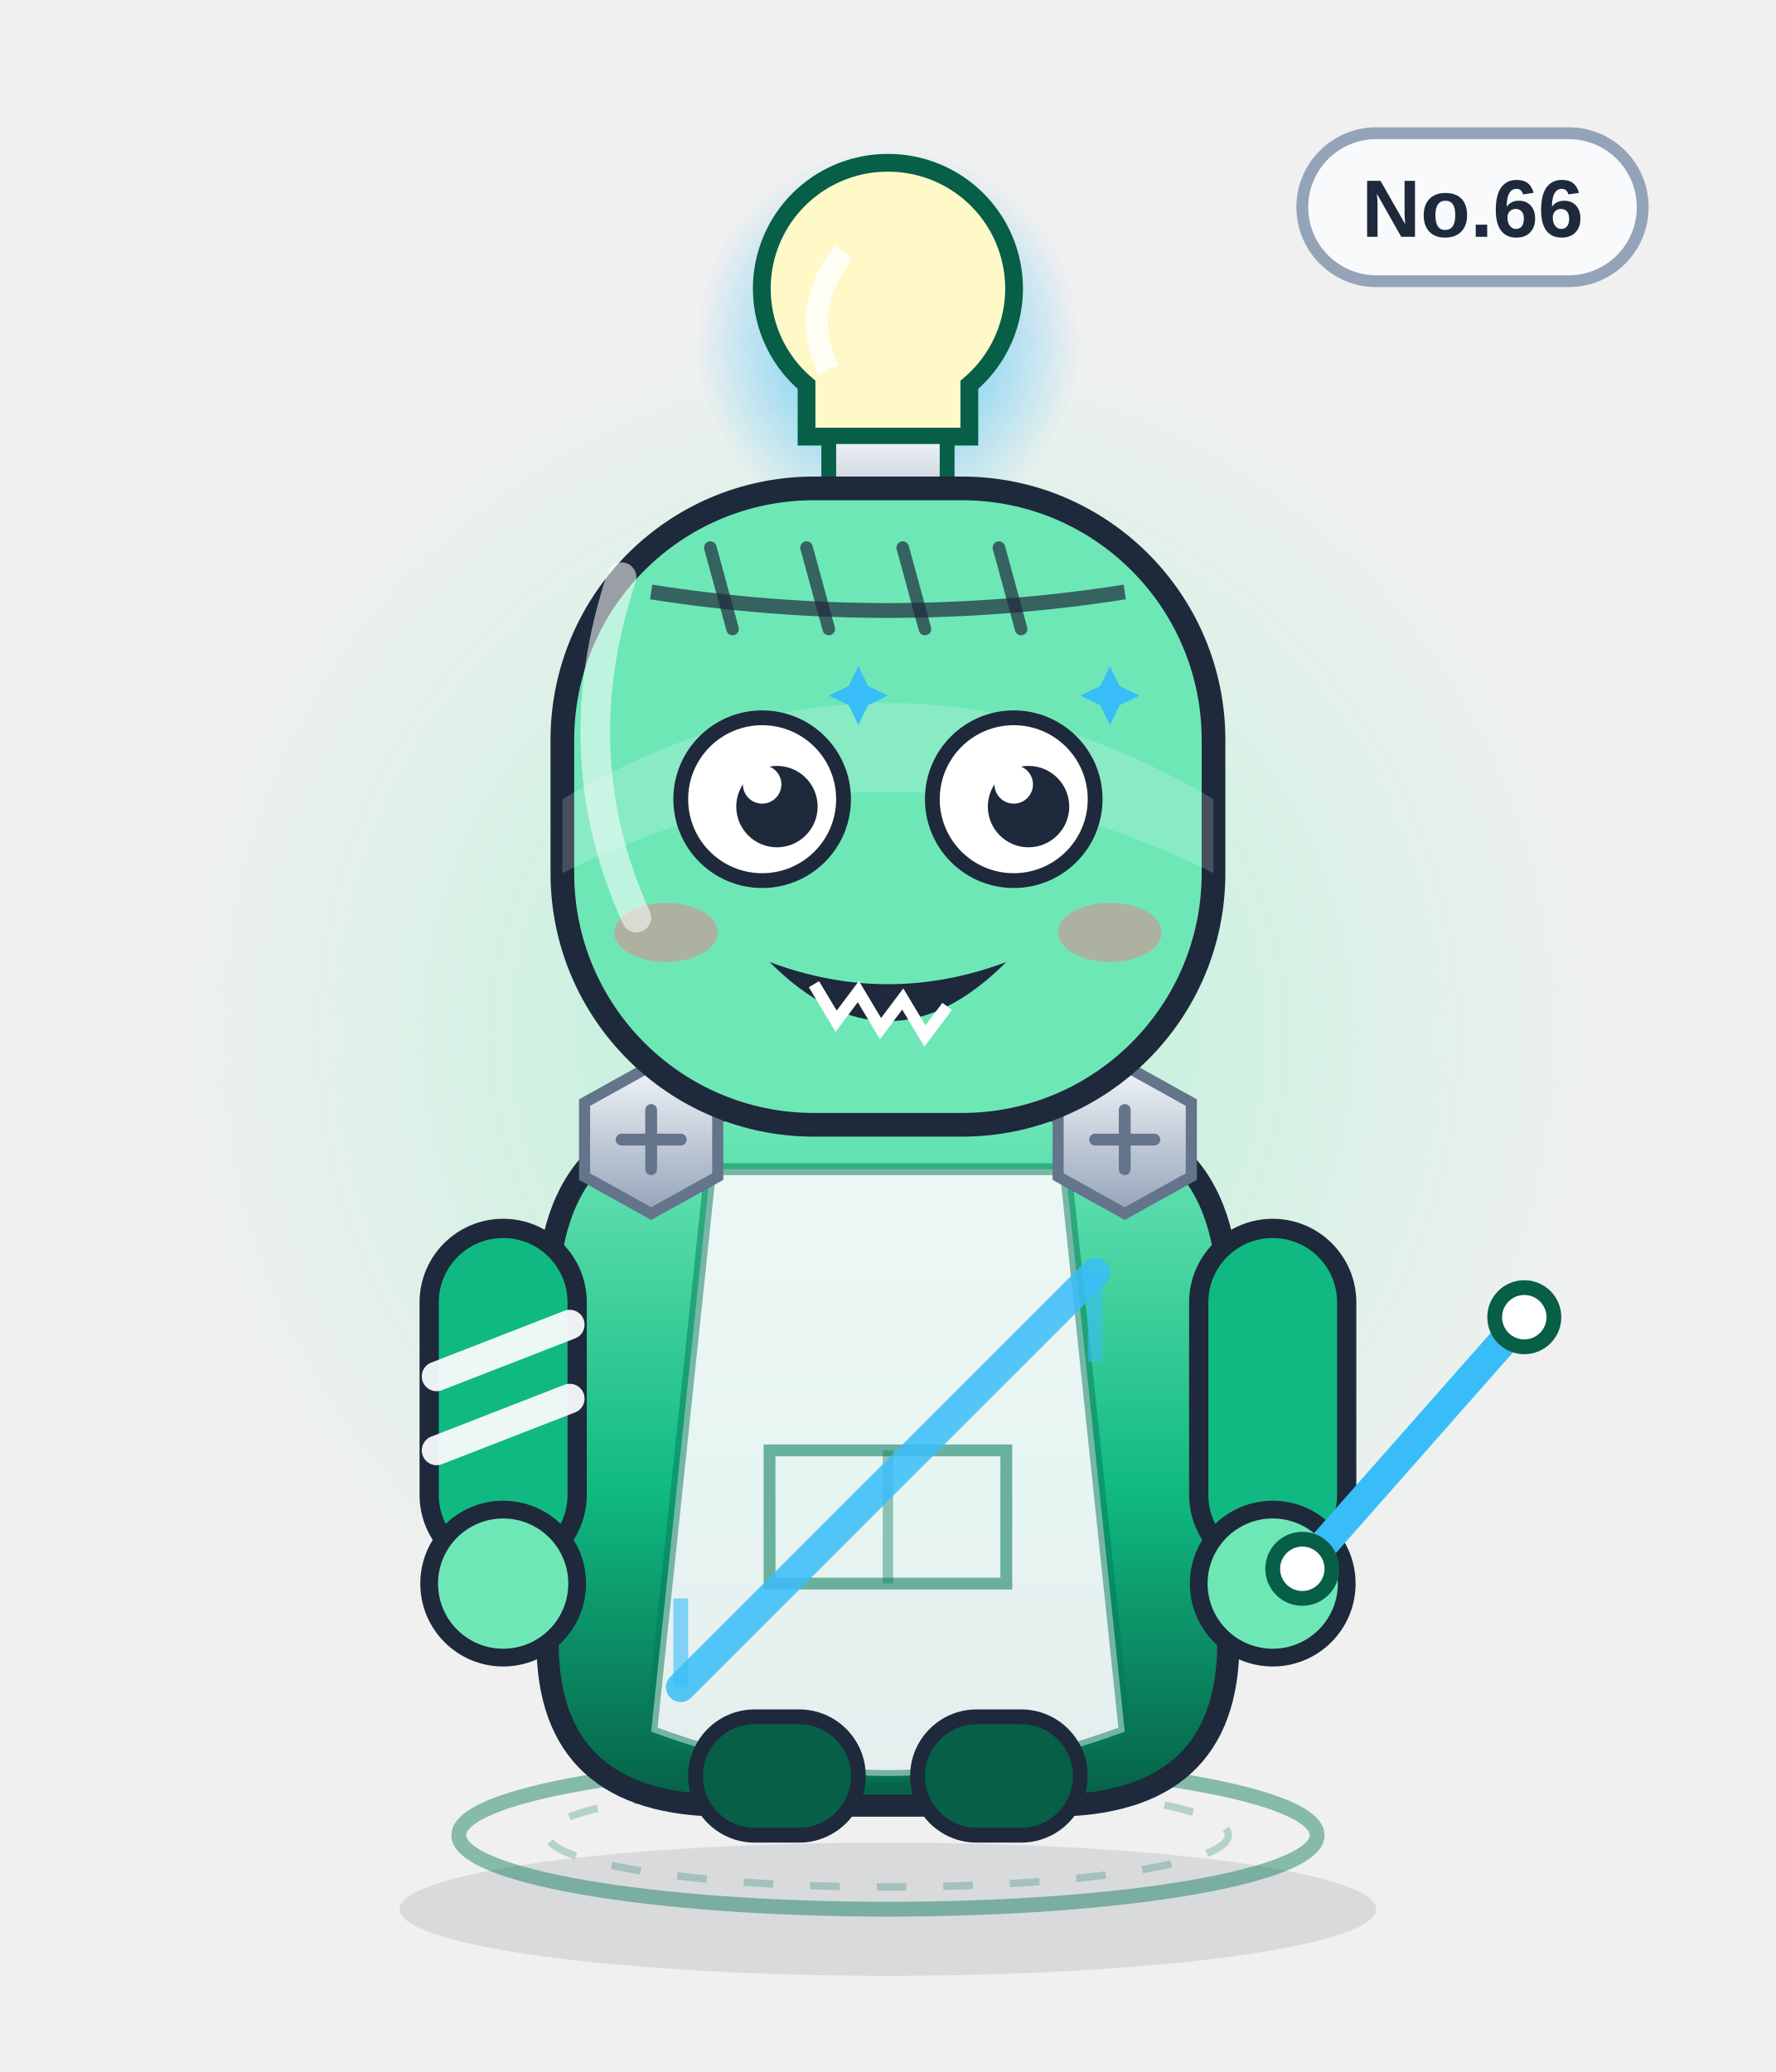
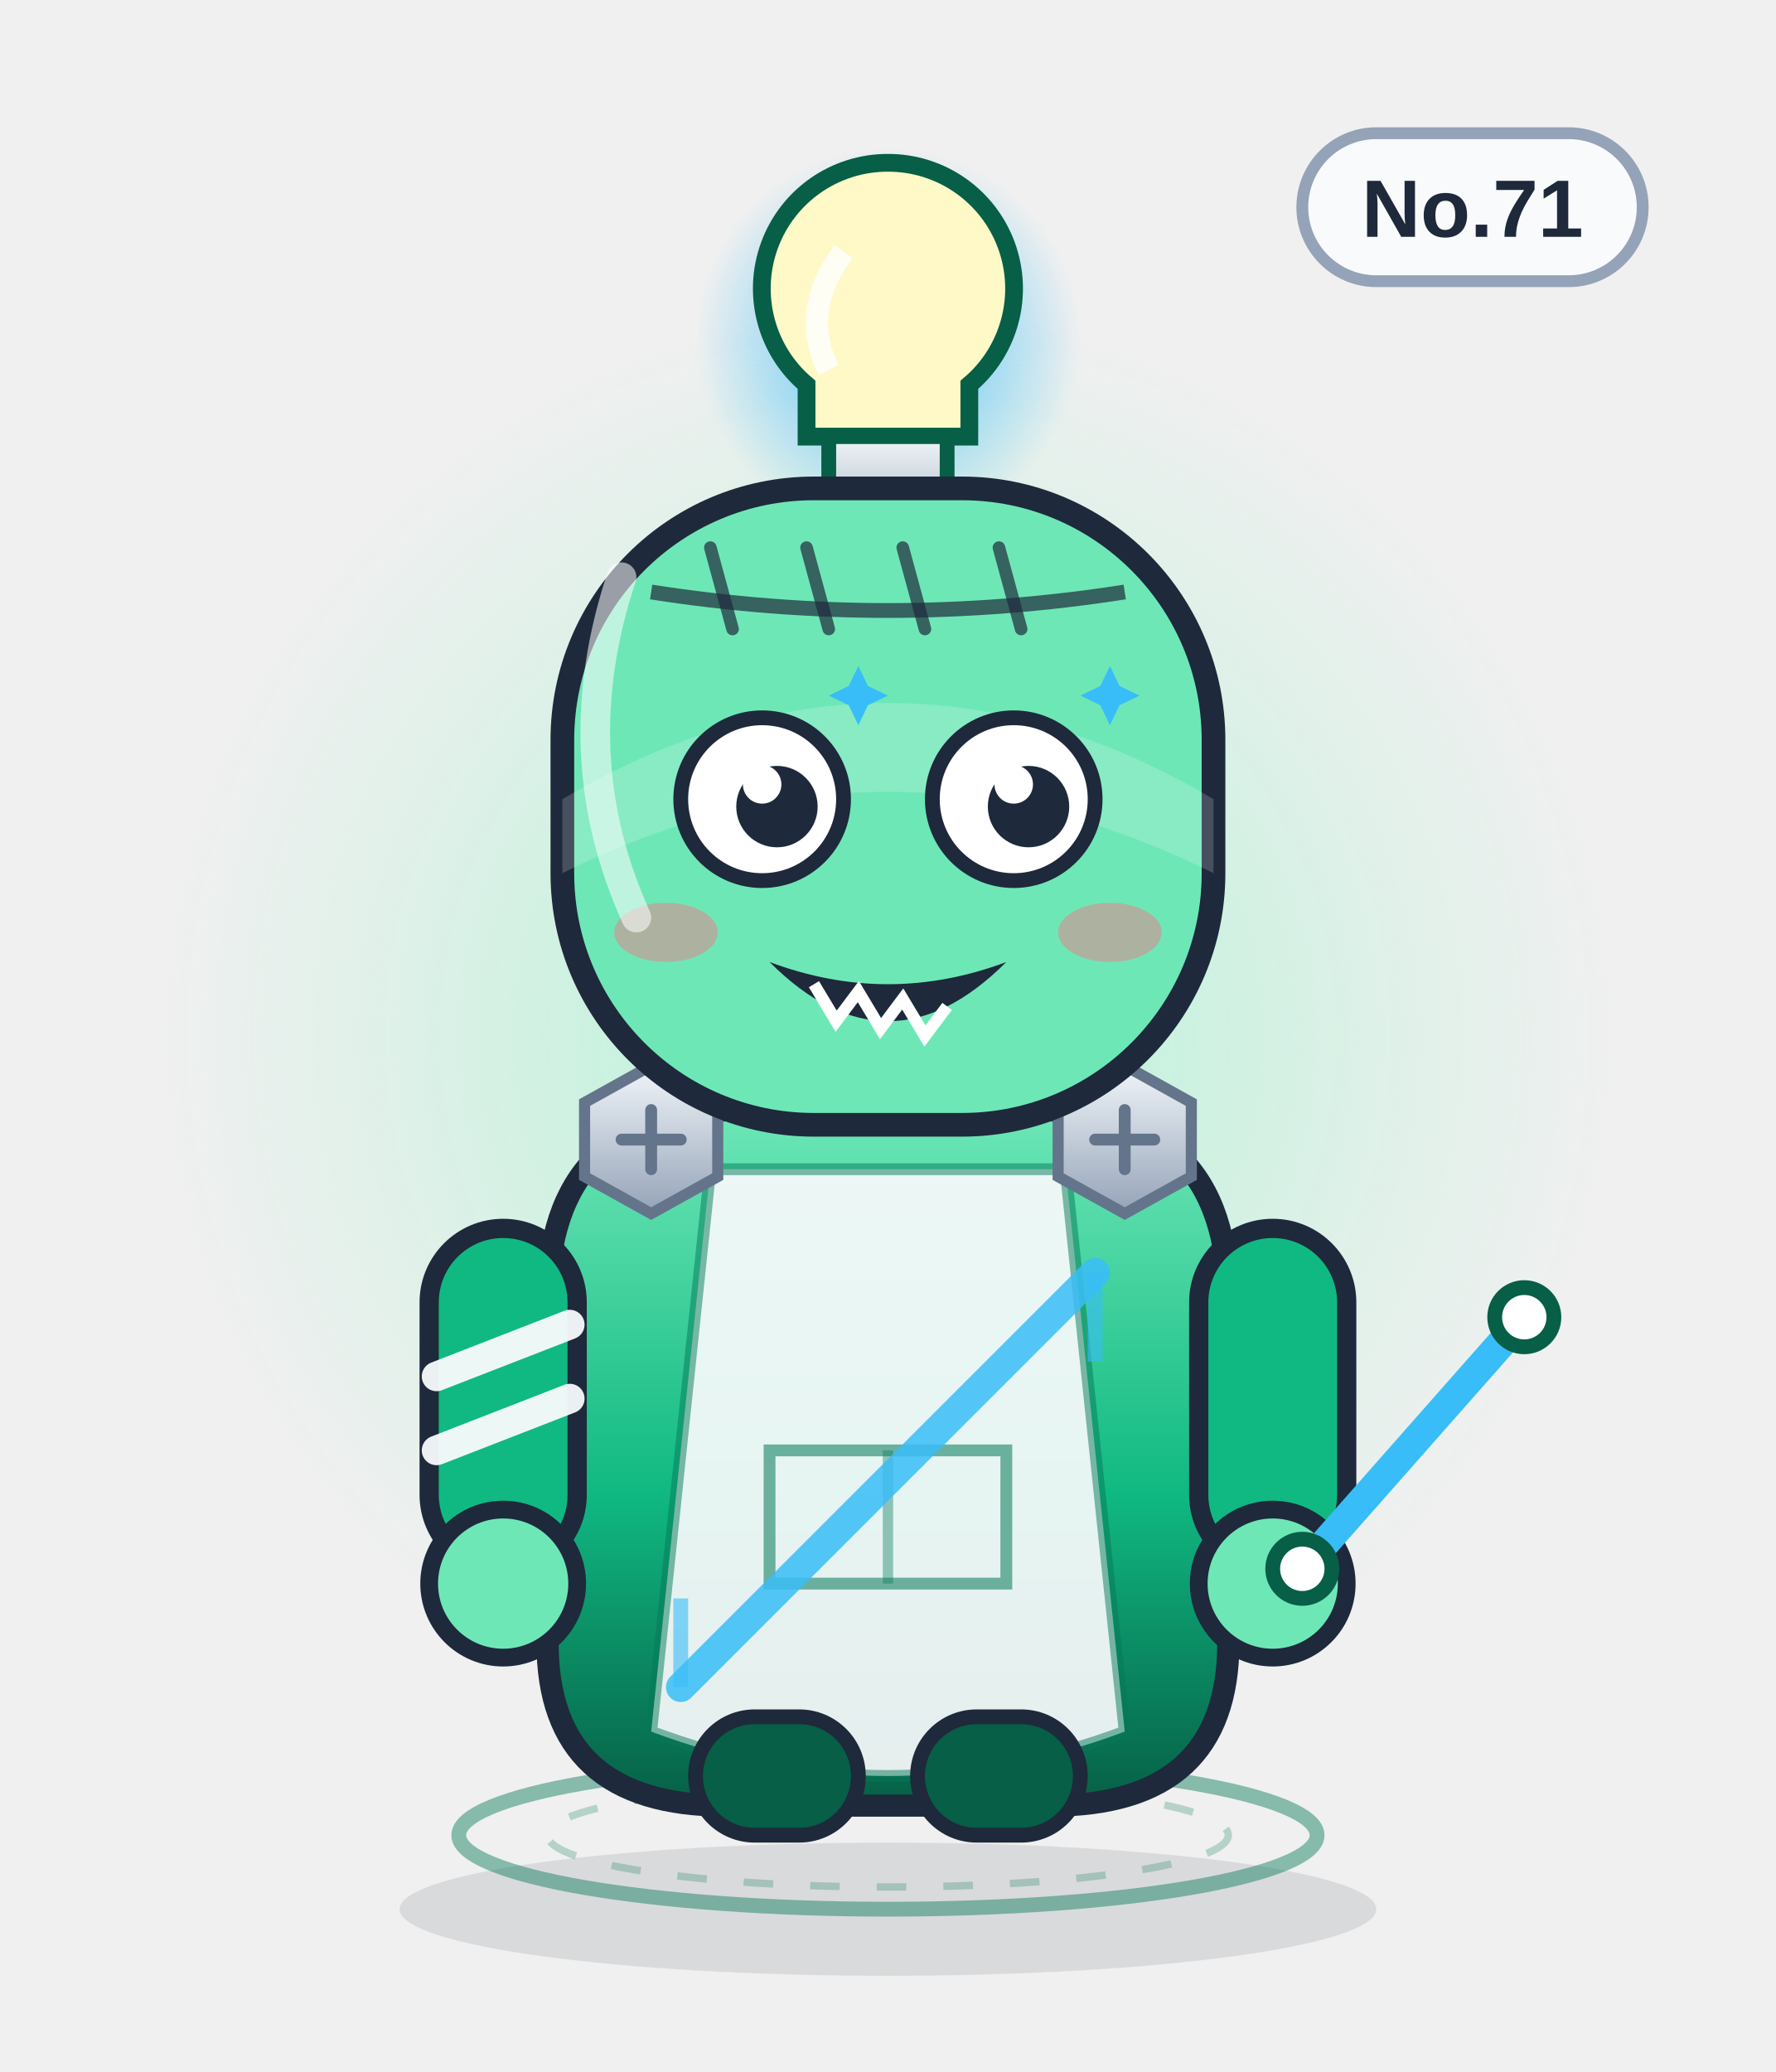
<svg xmlns="http://www.w3.org/2000/svg" viewBox="0 0 240 280" width="240" height="280" role="img" aria-label="周期蛙">
  <defs>
    <linearGradient id="body" x1="0" y1="0" x2="0" y2="1">
      <stop offset="0" stop-color="#6ee7b7" />
      <stop offset=".55" stop-color="#10b981" />
      <stop offset="1" stop-color="#065f46" />
    </linearGradient>
    <linearGradient id="glass" x1="0" y1="0" x2="1" y2="1">
      <stop offset="0" stop-color="#ffffff" stop-opacity=".75" />
      <stop offset=".45" stop-color="#ffffff" stop-opacity=".08" />
      <stop offset="1" stop-color="#ffffff" stop-opacity=".35" />
    </linearGradient>
    <linearGradient id="metal" x1="0" y1="0" x2="0" y2="1">
      <stop offset="0" stop-color="#f1f5f9" />
      <stop offset="1" stop-color="#94a3b8" />
    </linearGradient>
    <radialGradient id="halo">
      <stop offset="0" stop-color="#a7f3d0" stop-opacity=".85" />
      <stop offset=".7" stop-color="#a7f3d0" stop-opacity=".22" />
      <stop offset="1" stop-color="#a7f3d0" stop-opacity="0" />
    </radialGradient>
    <radialGradient id="glow">
      <stop offset="0" stop-color="#38bdf8" stop-opacity=".9" />
      <stop offset="1" stop-color="#38bdf8" stop-opacity="0" />
    </radialGradient>
    <linearGradient id="robe" x1="0" y1="0" x2="0" y2="1">
      <stop offset="0" stop-color="#ffffff" />
      <stop offset="1" stop-color="#dbe4f0" />
    </linearGradient>
  </defs>
  <ellipse cx="120" cy="258" rx="66" ry="9" fill="#0f172a" opacity=".10" />
  <circle cx="120" cy="140" r="98" fill="url(#halo)" />
  <ellipse cx="120" cy="248" rx="58" ry="10" fill="none" stroke="#047857" stroke-width="2" opacity=".45" />
  <ellipse cx="120" cy="248" rx="46" ry="7" fill="none" stroke="#047857" stroke-width="1" opacity=".25" stroke-dasharray="4 5" />
  <g>
    <rect x="176" y="18" width="46" height="20" rx="10" fill="#f8fafc" stroke="#94a3b8" stroke-width="1.6" />
-     <text x="199" y="32" text-anchor="middle" font-family="Arial,Helvetica,sans-serif" font-size="11" font-weight="bold" fill="#1e293b">No.66</text>
+     <text x="199" y="32" text-anchor="middle" font-family="Arial,Helvetica,sans-serif" font-size="11" font-weight="bold" fill="#1e293b">No.71</text>
  </g>
  <circle cx="120" cy="46" r="26" fill="url(#glow)" />
  <path d="M120 22 a17 17 0 0 1 11 30 v7 h-22 v-7 a17 17 0 0 1 11 -30z" fill="#fef9c7" stroke="#065f46" stroke-width="2.4" />
  <path d="M112 59 h16 v8 a8 8 0 0 1 -16 0z" fill="url(#metal)" stroke="#065f46" stroke-width="2" />
  <path d="M114 34 q-6 8 -2 16" stroke="#fff" stroke-width="3" fill="none" opacity=".8" />
  <path d="M120 68 v8" stroke="#065f46" stroke-width="3" />
  <path d="M74 176 q0 -26 26 -26 h40 q26 0 26 26 v46 q0 22 -24 22 h-44 q-24 0 -24 -22z" fill="url(#body)" stroke="#1e293b" stroke-width="3" />
  <path d="M96 158 h48 l8 76 q-32 12 -64 0z" fill="#f8fafc" opacity=".92" />
  <path d="M96 158 h48 l8 76 q-32 12 -64 0z" fill="none" stroke="#047857" stroke-width="1.6" opacity=".5" />
  <path d="M104 196 h32 v18 h-32z" fill="none" stroke="#047857" stroke-width="1.6" opacity=".55" />
  <path d="M120 196 v18" stroke="#047857" stroke-width="1.4" opacity=".4" />
  <g>
    <rect x="58" y="166" width="20" height="46" rx="10" fill="#10b981" stroke="#1e293b" stroke-width="2.6" />
    <rect x="162" y="166" width="20" height="46" rx="10" fill="#10b981" stroke="#1e293b" stroke-width="2.6" />
    <circle cx="68" cy="214" r="10" fill="#6ee7b7" stroke="#1e293b" stroke-width="2.4" />
    <circle cx="172" cy="214" r="10" fill="#6ee7b7" stroke="#1e293b" stroke-width="2.4" />
    <path d="M59 186 l18 -7 M59 196 l18 -7" stroke="#f8fafc" stroke-width="4" stroke-linecap="round" opacity=".95" />
  </g>
  <rect x="94" y="232" width="22" height="16" rx="8" fill="#065f46" stroke="#1e293b" stroke-width="2" />
  <rect x="124" y="232" width="22" height="16" rx="8" fill="#065f46" stroke="#1e293b" stroke-width="2" />
  <g transform="translate(88 154)">
    <polygon points="-9,-5 0,-10 9,-5 9,5 0,10 -9,5" fill="url(#metal)" stroke="#64748b" stroke-width="1.5" />
    <path d="M-4 0 H4 M0 -4 V4" stroke="#64748b" stroke-width="1.6" stroke-linecap="round" />
  </g>
  <g transform="translate(152 154)">
    <polygon points="-9,-5 0,-10 9,-5 9,5 0,10 -9,5" fill="url(#metal)" stroke="#64748b" stroke-width="1.5" />
    <path d="M-4 0 H4 M0 -4 V4" stroke="#64748b" stroke-width="1.6" stroke-linecap="round" />
  </g>
  <path d="M92 228 L148 172" stroke="#38bdf8" stroke-width="4" stroke-linecap="round" opacity=".85" />
  <path d="M92 228 l0 -12 M148 172 l0 12" stroke="#38bdf8" stroke-width="2" opacity=".6" />
  <rect x="76" y="66" width="88" height="86" rx="34" fill="#6ee7b7" stroke="#1e293b" stroke-width="3.2" />
  <path d="M76 108 q44 -26 88 0 v10 q-44 -22 -88 0z" fill="#fff" opacity=".18" />
  <path d="M88 80 Q120 85 152 80" fill="none" stroke="#1e293b" stroke-width="2" opacity=".7" />
  <path d="M96 74 l3 11" stroke="#1e293b" stroke-width="1.7" stroke-linecap="round" opacity=".7" />
  <path d="M109 74 l3 11" stroke="#1e293b" stroke-width="1.7" stroke-linecap="round" opacity=".7" />
  <path d="M122 74 l3 11" stroke="#1e293b" stroke-width="1.7" stroke-linecap="round" opacity=".7" />
  <path d="M135 74 l3 11" stroke="#1e293b" stroke-width="1.7" stroke-linecap="round" opacity=".7" />
  <circle cx="103" cy="108" r="11" fill="#fff" stroke="#1e293b" stroke-width="2" />
  <circle cx="105" cy="109" r="5.5" fill="#1e293b" />
  <circle cx="103" cy="106" r="2.6" fill="#fff" />
  <circle cx="137" cy="108" r="11" fill="#fff" stroke="#1e293b" stroke-width="2" />
  <circle cx="139" cy="109" r="5.5" fill="#1e293b" />
  <circle cx="137" cy="106" r="2.6" fill="#fff" />
  <path d="M116 90 l1.3 2.7 2.7 1.3 -2.7 1.3 -1.3 2.7 -1.3 -2.7 -2.7 -1.3 2.7 -1.3z" fill="#38bdf8" />
  <path d="M150 90 l1.3 2.7 2.7 1.3 -2.7 1.3 -1.3 2.7 -1.3 -2.7 -2.7 -1.3 2.7 -1.3z" fill="#38bdf8" />
  <g transform="translate(0 0)">
    <path d="M104 130 q16 16 32 0 q-16 6 -32 0z" fill="#1e293b" />
    <path d="M110 133 l3 5 3 -4 3 5 3 -4 3 5 3 -4" fill="none" stroke="#fff" stroke-width="1.6" />
  </g>
  <ellipse cx="90" cy="126" rx="7" ry="4" fill="#fb7185" opacity=".45" />
  <ellipse cx="150" cy="126" rx="7" ry="4" fill="#fb7185" opacity=".45" />
  <path d="M176 212 L206 178" stroke="#38bdf8" stroke-width="4" stroke-linecap="round" />
  <circle cx="176" cy="212" r="4" fill="#fff" stroke="#065f46" stroke-width="2" />
  <circle cx="206" cy="178" r="4" fill="#fff" stroke="#065f46" stroke-width="2" />
  <path d="M84 78 q-8 24 2 46" fill="none" stroke="#fff" stroke-width="4" stroke-linecap="round" opacity=".55" />
</svg>
